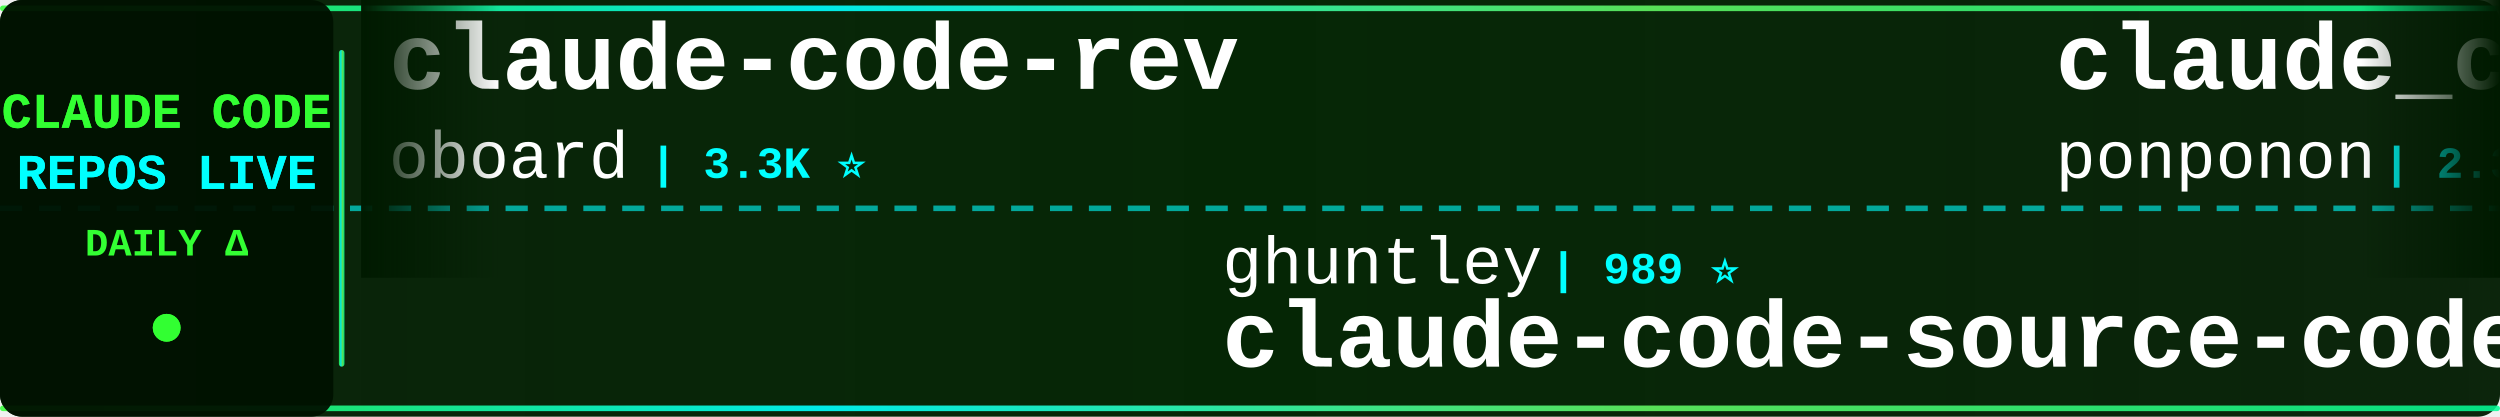
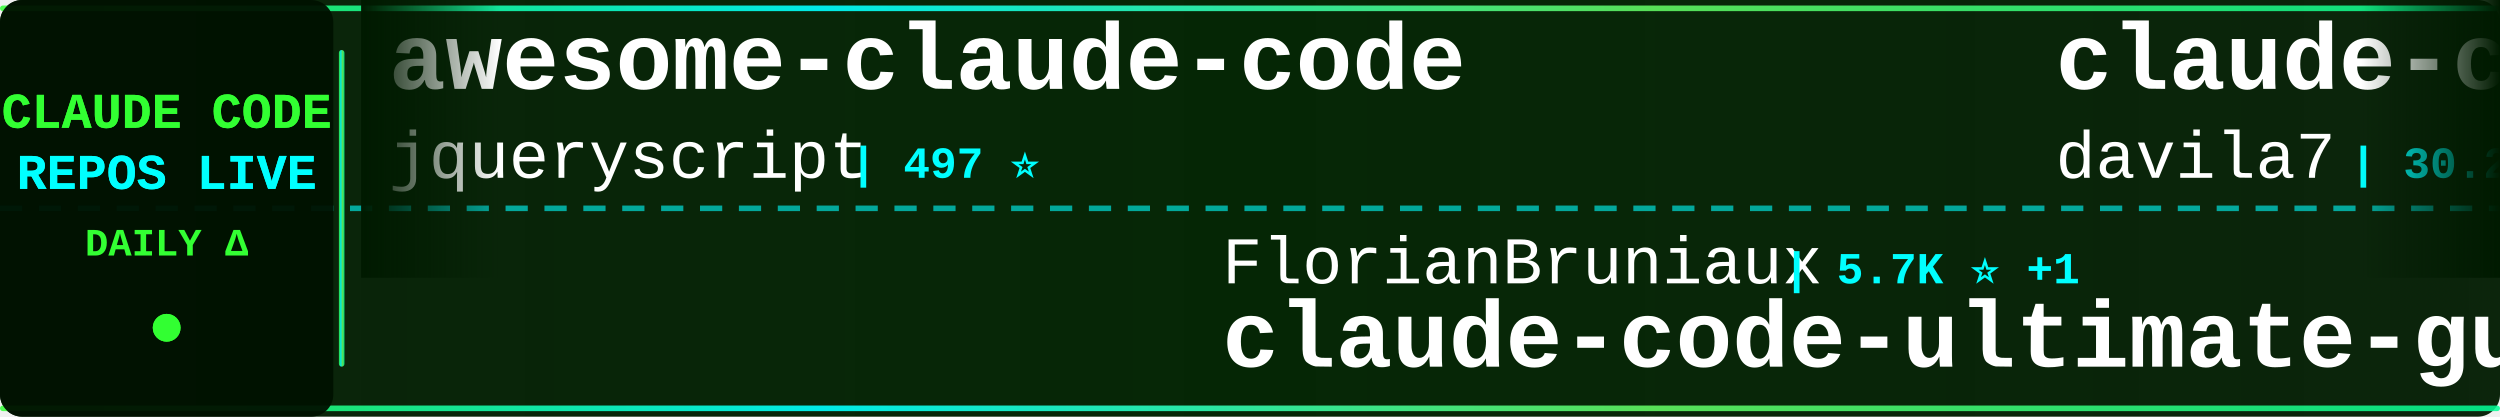
<svg xmlns="http://www.w3.org/2000/svg" width="900" height="150">
  <defs>
    <linearGradient id="tickerBg" x1="0%" y1="0%" x2="100%" y2="0%">
      <stop offset="0%" style="stop-color:#001a00;stop-opacity:0.95" />
      <stop offset="50%" style="stop-color:#002200;stop-opacity:0.98" />
      <stop offset="100%" style="stop-color:#001a00;stop-opacity:0.95" />
    </linearGradient>
    <linearGradient id="borderGrad" x1="0%" y1="0%" x2="100%" y2="0%">
      <stop offset="0%" style="stop-color:#33ff33;stop-opacity:0.85">
        <animate attributeName="stop-opacity" values="0.85;1;0.85" dur="2s" repeatCount="indefinite" />
      </stop>
      <stop offset="33%" style="stop-color:#00ffff;stop-opacity:0.9">
        <animate attributeName="stop-opacity" values="0.9;1;0.9" dur="2.2s" repeatCount="indefinite" />
      </stop>
      <stop offset="66%" style="stop-color:#66ff66;stop-opacity:0.85">
        <animate attributeName="stop-opacity" values="0.85;1;0.85" dur="1.8s" repeatCount="indefinite" />
      </stop>
      <stop offset="100%" style="stop-color:#00ff99;stop-opacity:0.85">
        <animate attributeName="stop-opacity" values="0.85;1;0.85" dur="2s" repeatCount="indefinite" />
      </stop>
    </linearGradient>
    <filter id="textGlow">
      <feGaussianBlur stdDeviation="0.1" result="coloredBlur" />
      <feMerge>
        <feMergeNode in="coloredBlur" />
        <feMergeNode in="SourceGraphic" />
      </feMerge>
    </filter>
    <filter id="metricGlow">
      <feGaussianBlur stdDeviation="0.2" result="coloredBlur" />
      <feMerge>
        <feMergeNode in="coloredBlur" />
        <feMergeNode in="SourceGraphic" />
      </feMerge>
    </filter>
    <linearGradient id="leftFade" x1="0%" y1="0%" x2="100%" y2="0%">
      <stop offset="0%" style="stop-color:#001a00;stop-opacity:1" />
      <stop offset="100%" style="stop-color:#001a00;stop-opacity:0" />
    </linearGradient>
    <linearGradient id="rightFade" x1="0%" y1="0%" x2="100%" y2="0%">
      <stop offset="0%" style="stop-color:#001a00;stop-opacity:0" />
      <stop offset="100%" style="stop-color:#001a00;stop-opacity:1" />
    </linearGradient>
  </defs>
  <rect width="900" height="150" fill="url(#tickerBg)" rx="8" />
  <rect x="0" y="2" width="900" height="2" fill="url(#borderGrad)" rx="1" />
  <rect x="0" y="146" width="900" height="2" fill="url(#borderGrad)" rx="1" />
  <line x1="0" y1="75" x2="900" y2="75" stroke="#00ffff" stroke-width="2" stroke-dasharray="8 6" opacity="0.6" />
  <rect x="0" y="0" width="120" height="150" fill="#001100" opacity="0.95" rx="8" />
  <text x="60" y="46" font-family="'Courier New', monospace" font-size="18" font-weight="bold" fill="#33ff33" text-anchor="middle" filter="url(#textGlow)">
    CLAUDE CODE
  </text>
  <text x="60" y="68" font-family="'Courier New', monospace" font-size="18" font-weight="bold" fill="#00ffff" text-anchor="middle" filter="url(#textGlow)">
    REPOS LIVE
  </text>
  <text x="60" y="92" font-family="'Courier New', monospace" font-size="14" font-weight="bold" fill="#33ff33" text-anchor="middle">
    DAILY Δ
  </text>
  <circle cx="60" cy="118" r="5" fill="#33ff33" filter="url(#metricGlow)">
    <animate attributeName="r" values="4;6;4" dur="1.5s" repeatCount="indefinite" />
    <animate attributeName="opacity" values="0.6;1;0.6" dur="1.5s" repeatCount="indefinite" />
  </circle>
  <rect x="122" y="18" width="2" height="114" fill="url(#borderGrad)" rx="1" />
  <clipPath id="tickerClip">
    <rect x="130" y="0" width="770" height="150" />
  </clipPath>
  <g clip-path="url(#tickerClip)">
    <g id="tickerItems">
      <animateTransform attributeName="transform" attributeType="XML" type="translate" from="0 0" to="-3000 0" dur="54s" repeatCount="indefinite" />
      <g transform="translate(0, 0)">
-         <text x="140" y="32" font-family="'Courier New', monospace" font-size="34" font-weight="bold" fill="#ffffff">claude-code-rev</text>
-         <text x="140" y="64" font-family="'Courier New', monospace" font-size="24" font-weight="normal" fill="#ffffff" opacity="1.0">oboard</text>
-         <text x="234" y="64" font-family="'Courier New', monospace" font-size="16" font-weight="bold" fill="#00ffff"> | 3.3K ⭐</text>
-       </g>
-       <g transform="translate(300, 0)">
-         <text x="140" y="102" font-family="'Courier New', monospace" font-size="24" font-weight="normal" fill="#ffffff" opacity="1.0">ghuntley</text>
-         <text x="258" y="102" font-family="'Courier New', monospace" font-size="16" font-weight="bold" fill="#00ffff"> | 989 ⭐</text>
-         <text x="140" y="132" font-family="'Courier New', monospace" font-size="34" font-weight="bold" fill="#ffffff">claude-code-source-code-...</text>
-       </g>
-       <g transform="translate(600, 0)">
-         <text x="140" y="32" font-family="'Courier New', monospace" font-size="34" font-weight="bold" fill="#ffffff">claude_code_src</text>
-         <text x="140" y="64" font-family="'Courier New', monospace" font-size="24" font-weight="normal" fill="#ffffff" opacity="1.0">ponponon</text>
-         <text x="258" y="64" font-family="'Courier New', monospace" font-size="16" font-weight="bold" fill="#00ffff"> | 2.3K ⭐</text>
-       </g>
-       <g transform="translate(900, 0)">
-         <text x="140" y="102" font-family="'Courier New', monospace" font-size="24" font-weight="normal" fill="#ffffff" opacity="1.0">OneRedOak</text>
-         <text x="270" y="102" font-family="'Courier New', monospace" font-size="16" font-weight="bold" fill="#00ffff"> | 3.9K ⭐</text>
-         <text x="140" y="132" font-family="'Courier New', monospace" font-size="34" font-weight="bold" fill="#ffffff">claude-code-workflows</text>
-       </g>
-       <g transform="translate(1200, 0)">
-         <text x="140" y="32" font-family="'Courier New', monospace" font-size="34" font-weight="bold" fill="#ffffff">edmunds-claude-code</text>
-         <text x="140" y="64" font-family="'Courier New', monospace" font-size="24" font-weight="normal" fill="#ffffff" opacity="1.0">edmund-io</text>
-         <text x="270" y="64" font-family="'Courier New', monospace" font-size="16" font-weight="bold" fill="#00ffff"> | 1.5K ⭐</text>
-       </g>
-       <g transform="translate(1500, 0)">
-         <text x="140" y="102" font-family="'Courier New', monospace" font-size="24" font-weight="normal" fill="#ffffff" opacity="1.0">affaan-m</text>
-         <text x="258" y="102" font-family="'Courier New', monospace" font-size="16" font-weight="bold" fill="#00ffff"> | 239.8K ⭐ +47</text>
-         <text x="140" y="132" font-family="'Courier New', monospace" font-size="34" font-weight="bold" fill="#ffffff">ECC</text>
-       </g>
-       <g transform="translate(1800, 0)">
-         <text x="140" y="32" font-family="'Courier New', monospace" font-size="34" font-weight="bold" fill="#ffffff">claude_codex_bridge</text>
-         <text x="140" y="64" font-family="'Courier New', monospace" font-size="24" font-weight="normal" fill="#ffffff" opacity="1.0">SeemSeam</text>
-         <text x="258" y="64" font-family="'Courier New', monospace" font-size="16" font-weight="bold" fill="#00ffff"> | 3.4K ⭐</text>
-       </g>
-       <g transform="translate(2100, 0)">
-         <text x="140" y="102" font-family="'Courier New', monospace" font-size="24" font-weight="normal" fill="#ffffff" opacity="1.0">anthropics</text>
-         <text x="282" y="102" font-family="'Courier New', monospace" font-size="16" font-weight="bold" fill="#00ffff"> | 168.5K ⭐ +49</text>
-         <text x="140" y="132" font-family="'Courier New', monospace" font-size="34" font-weight="bold" fill="#ffffff">skills</text>
-       </g>
-       <g transform="translate(2400, 0)">
        <text x="140" y="32" font-family="'Courier New', monospace" font-size="34" font-weight="bold" fill="#ffffff">awesome-claude-code</text>
        <text x="140" y="64" font-family="'Courier New', monospace" font-size="24" font-weight="normal" fill="#ffffff" opacity="1.0">jqueryscript</text>
        <text x="306" y="64" font-family="'Courier New', monospace" font-size="16" font-weight="bold" fill="#00ffff"> | 497 ⭐</text>
      </g>
-       <g transform="translate(2700, 0)">
-         <text x="140" y="102" font-family="'Courier New', monospace" font-size="24" font-weight="normal" fill="#ffffff" opacity="1.0">Onewon</text>
-         <text x="234" y="102" font-family="'Courier New', monospace" font-size="16" font-weight="bold" fill="#00ffff"> | 180 ⭐</text>
+       <g transform="translate(300, 0)">
+         <text x="140" y="102" font-family="'Courier New', monospace" font-size="24" font-weight="normal" fill="#ffffff" opacity="1.0">FlorianBruniaux</text>
+         <text x="342" y="102" font-family="'Courier New', monospace" font-size="16" font-weight="bold" fill="#00ffff"> | 5.7K ⭐ +1</text>
+         <text x="140" y="132" font-family="'Courier New', monospace" font-size="34" font-weight="bold" fill="#ffffff">claude-code-ultimate-gui...</text>
+       </g>
+       <g transform="translate(600, 0)">
+         <text x="140" y="32" font-family="'Courier New', monospace" font-size="34" font-weight="bold" fill="#ffffff">claude-code-templates</text>
+         <text x="140" y="64" font-family="'Courier New', monospace" font-size="24" font-weight="normal" fill="#ffffff" opacity="1.0">davila7</text>
+         <text x="246" y="64" font-family="'Courier New', monospace" font-size="16" font-weight="bold" fill="#00ffff"> | 30.2K ⭐ +3</text>
+       </g>
+       <g transform="translate(900, 0)">
+         <text x="140" y="102" font-family="'Courier New', monospace" font-size="24" font-weight="normal" fill="#ffffff" opacity="1.0">claude-code-best</text>
+         <text x="354" y="102" font-family="'Courier New', monospace" font-size="16" font-weight="bold" fill="#00ffff"> | 22.0K ⭐ +11</text>
        <text x="140" y="132" font-family="'Courier New', monospace" font-size="34" font-weight="bold" fill="#ffffff">claude-code</text>
      </g>
+       <g transform="translate(1200, 0)">
+         <text x="140" y="32" font-family="'Courier New', monospace" font-size="34" font-weight="bold" fill="#ffffff">claude-code</text>
+         <text x="140" y="64" font-family="'Courier New', monospace" font-size="24" font-weight="normal" fill="#ffffff" opacity="1.0">lowcortisolprogrammer</text>
+         <text x="414" y="64" font-family="'Courier New', monospace" font-size="16" font-weight="bold" fill="#00ffff"> | 172 ⭐</text>
+       </g>
+       <g transform="translate(1500, 0)">
+         <text x="140" y="102" font-family="'Courier New', monospace" font-size="24" font-weight="normal" fill="#ffffff" opacity="1.0">affaan-m</text>
+         <text x="258" y="102" font-family="'Courier New', monospace" font-size="16" font-weight="bold" fill="#00ffff"> | 239.8K ⭐ +55</text>
+         <text x="140" y="132" font-family="'Courier New', monospace" font-size="34" font-weight="bold" fill="#ffffff">ECC</text>
+       </g>
+       <g transform="translate(1800, 0)">
+         <text x="140" y="32" font-family="'Courier New', monospace" font-size="34" font-weight="bold" fill="#ffffff">claude-code-router</text>
+         <text x="140" y="64" font-family="'Courier New', monospace" font-size="24" font-weight="normal" fill="#ffffff" opacity="1.0">musistudio</text>
+         <text x="282" y="64" font-family="'Courier New', monospace" font-size="16" font-weight="bold" fill="#00ffff"> | 36.6K ⭐ +8</text>
+       </g>
+       <g transform="translate(2100, 0)">
+         <text x="140" y="102" font-family="'Courier New', monospace" font-size="24" font-weight="normal" fill="#ffffff" opacity="1.0">yasasbanukaofficial</text>
+         <text x="390" y="102" font-family="'Courier New', monospace" font-size="16" font-weight="bold" fill="#00ffff"> | 3.9K ⭐</text>
+         <text x="140" y="132" font-family="'Courier New', monospace" font-size="34" font-weight="bold" fill="#ffffff">claude-code</text>
+       </g>
+       <g transform="translate(2400, 0)">
+         <text x="140" y="32" font-family="'Courier New', monospace" font-size="34" font-weight="bold" fill="#ffffff">claude-code-source-code-...</text>
+         <text x="140" y="64" font-family="'Courier New', monospace" font-size="24" font-weight="normal" fill="#ffffff" opacity="1.0">ghuntley</text>
+         <text x="258" y="64" font-family="'Courier New', monospace" font-size="16" font-weight="bold" fill="#00ffff"> | 989 ⭐</text>
+       </g>
+       <g transform="translate(2700, 0)">
+         <text x="140" y="102" font-family="'Courier New', monospace" font-size="24" font-weight="normal" fill="#ffffff" opacity="1.0">hangsman</text>
+         <text x="258" y="102" font-family="'Courier New', monospace" font-size="16" font-weight="bold" fill="#00ffff"> | 793 ⭐</text>
+         <text x="140" y="132" font-family="'Courier New', monospace" font-size="34" font-weight="bold" fill="#ffffff">claude-code-source</text>
+       </g>
      <g transform="translate(3000, 0)">
-         <text x="140" y="32" font-family="'Courier New', monospace" font-size="34" font-weight="bold" fill="#ffffff">claude-code-rev</text>
-         <text x="140" y="64" font-family="'Courier New', monospace" font-size="24" font-weight="normal" fill="#ffffff" opacity="1.0">oboard</text>
-         <text x="234" y="64" font-family="'Courier New', monospace" font-size="16" font-weight="bold" fill="#00ffff"> | 3.3K ⭐</text>
+         <text x="140" y="32" font-family="'Courier New', monospace" font-size="34" font-weight="bold" fill="#ffffff">awesome-claude-code</text>
+         <text x="140" y="64" font-family="'Courier New', monospace" font-size="24" font-weight="normal" fill="#ffffff" opacity="1.0">jqueryscript</text>
+         <text x="306" y="64" font-family="'Courier New', monospace" font-size="16" font-weight="bold" fill="#00ffff"> | 497 ⭐</text>
      </g>
      <g transform="translate(3300, 0)">
-         <text x="140" y="102" font-family="'Courier New', monospace" font-size="24" font-weight="normal" fill="#ffffff" opacity="1.0">ghuntley</text>
-         <text x="258" y="102" font-family="'Courier New', monospace" font-size="16" font-weight="bold" fill="#00ffff"> | 989 ⭐</text>
-         <text x="140" y="132" font-family="'Courier New', monospace" font-size="34" font-weight="bold" fill="#ffffff">claude-code-source-code-...</text>
+         <text x="140" y="102" font-family="'Courier New', monospace" font-size="24" font-weight="normal" fill="#ffffff" opacity="1.0">FlorianBruniaux</text>
+         <text x="342" y="102" font-family="'Courier New', monospace" font-size="16" font-weight="bold" fill="#00ffff"> | 5.7K ⭐ +1</text>
+         <text x="140" y="132" font-family="'Courier New', monospace" font-size="34" font-weight="bold" fill="#ffffff">claude-code-ultimate-gui...</text>
      </g>
      <g transform="translate(3600, 0)">
-         <text x="140" y="32" font-family="'Courier New', monospace" font-size="34" font-weight="bold" fill="#ffffff">claude_code_src</text>
-         <text x="140" y="64" font-family="'Courier New', monospace" font-size="24" font-weight="normal" fill="#ffffff" opacity="1.0">ponponon</text>
-         <text x="258" y="64" font-family="'Courier New', monospace" font-size="16" font-weight="bold" fill="#00ffff"> | 2.3K ⭐</text>
+         <text x="140" y="32" font-family="'Courier New', monospace" font-size="34" font-weight="bold" fill="#ffffff">claude-code-templates</text>
+         <text x="140" y="64" font-family="'Courier New', monospace" font-size="24" font-weight="normal" fill="#ffffff" opacity="1.0">davila7</text>
+         <text x="246" y="64" font-family="'Courier New', monospace" font-size="16" font-weight="bold" fill="#00ffff"> | 30.2K ⭐ +3</text>
      </g>
      <g transform="translate(3900, 0)">
-         <text x="140" y="102" font-family="'Courier New', monospace" font-size="24" font-weight="normal" fill="#ffffff" opacity="1.0">OneRedOak</text>
-         <text x="270" y="102" font-family="'Courier New', monospace" font-size="16" font-weight="bold" fill="#00ffff"> | 3.9K ⭐</text>
-         <text x="140" y="132" font-family="'Courier New', monospace" font-size="34" font-weight="bold" fill="#ffffff">claude-code-workflows</text>
+         <text x="140" y="102" font-family="'Courier New', monospace" font-size="24" font-weight="normal" fill="#ffffff" opacity="1.0">claude-code-best</text>
+         <text x="354" y="102" font-family="'Courier New', monospace" font-size="16" font-weight="bold" fill="#00ffff"> | 22.0K ⭐ +11</text>
+         <text x="140" y="132" font-family="'Courier New', monospace" font-size="34" font-weight="bold" fill="#ffffff">claude-code</text>
      </g>
    </g>
  </g>
  <rect x="130" y="0" width="50" height="100" fill="url(#leftFade)" />
  <rect x="850" y="0" width="50" height="100" fill="url(#rightFade)" />
</svg>
